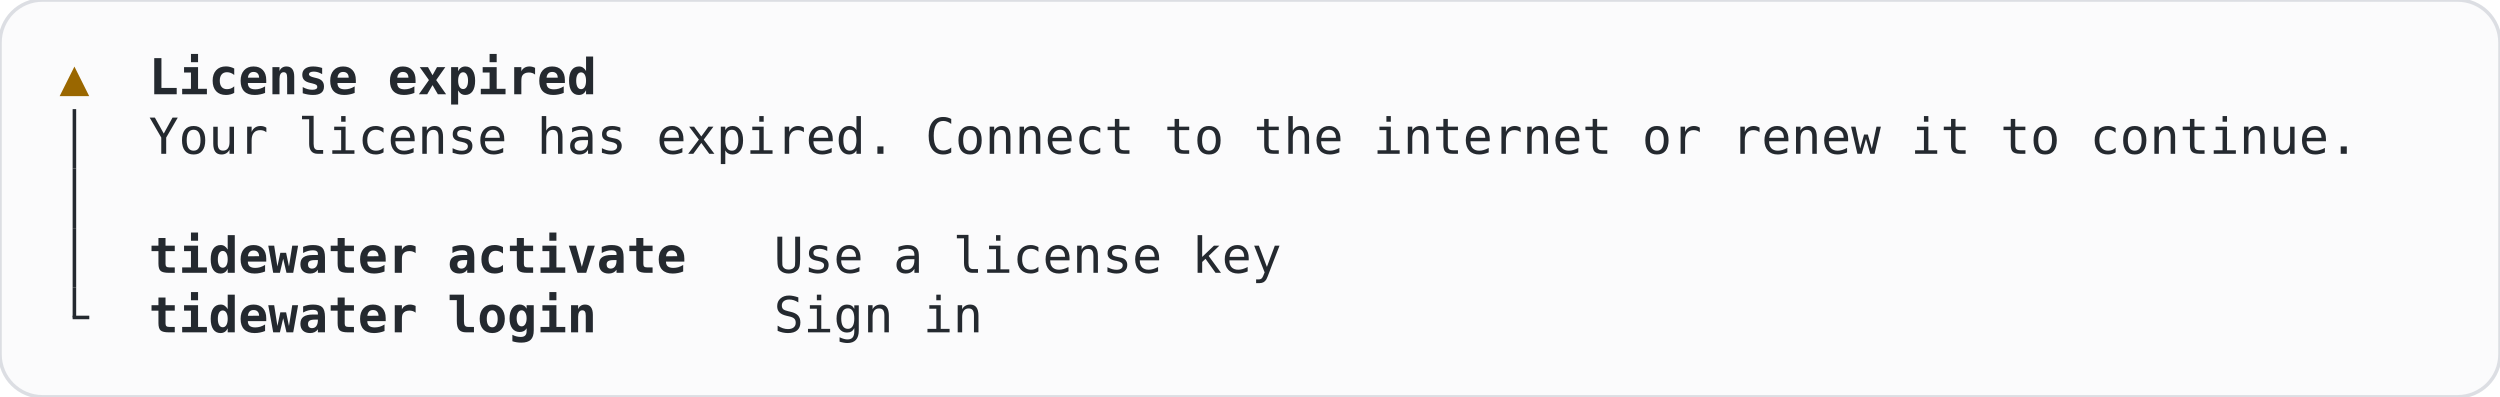
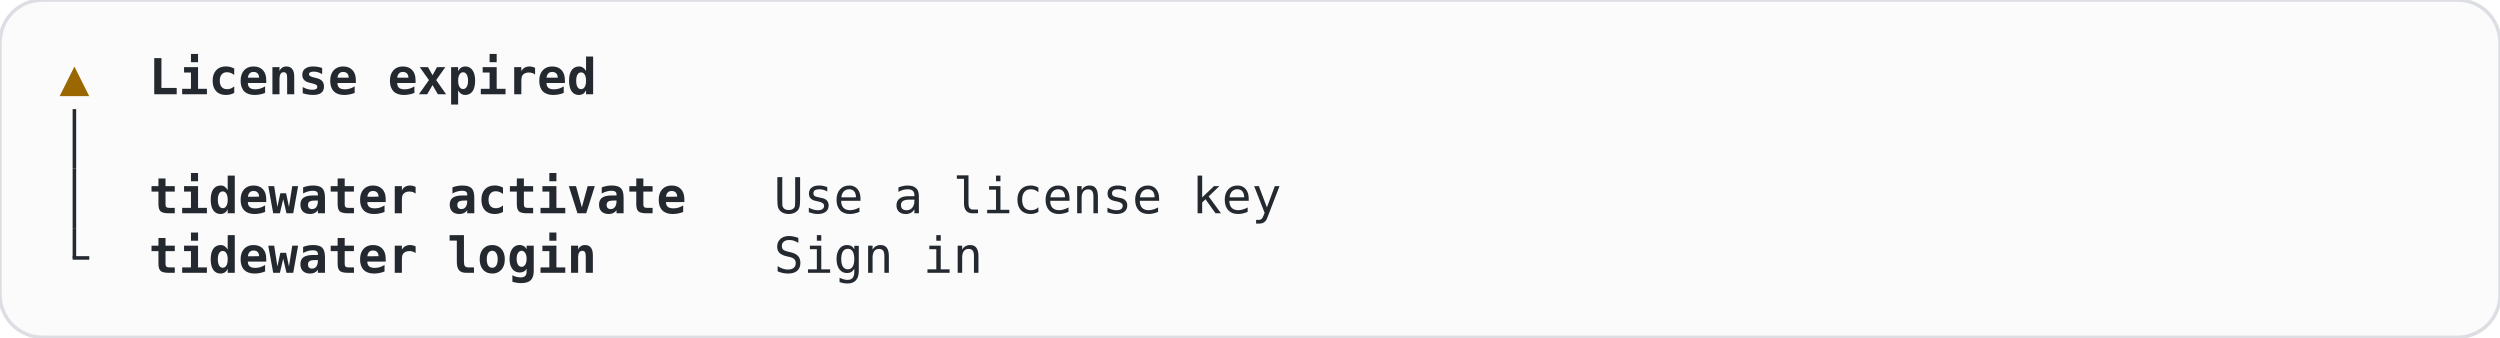
- <svg xmlns="http://www.w3.org/2000/svg" width="705.6" height="112" viewBox="0 0 705.6 112" role="img" aria-label="gate-expired, terminal, light theme">
-   <rect width="705.6" height="112" rx="12" fill="#fbfbfc" stroke="#dcdee3" />
+ <svg xmlns="http://www.w3.org/2000/svg" width="705.6" height="95.2" viewBox="0 0 705.6 95.2" role="img" aria-label="gate-expired, terminal, light theme">
+   <rect width="705.6" height="95.2" rx="12" fill="#fbfbfc" stroke="#dcdee3" />
  <g font-family="JetBrains Mono, ui-monospace, monospace" font-size="14" xml:space="preserve">
    <text x="21" y="26.6" text-anchor="middle" fill="#9a6700">▲</text>
    <text x="42" y="26.6" textLength="126" lengthAdjust="spacingAndGlyphs" fill="#24292f" font-weight="600">License expired</text>
    <rect x="20.5" y="30.8" width="1" height="16.8" fill="#24292f" />
-     <text x="42" y="43.4" textLength="621.6" lengthAdjust="spacingAndGlyphs" fill="#24292f">Your license has expired. Connect to the internet or renew it to continue.</text>
    <rect x="20.5" y="47.6" width="1" height="16.8" fill="#24292f" />
-     <rect x="20.5" y="64.4" width="1" height="16.8" fill="#24292f" />
-     <text x="42" y="77" textLength="151.2" lengthAdjust="spacingAndGlyphs" fill="#24292f" font-weight="600">tidewater activate</text>
-     <text x="218.4" y="77" textLength="142.8" lengthAdjust="spacingAndGlyphs" fill="#24292f">Use a license key</text>
-     <rect x="20.5" y="81.2" width="1" height="8.4" fill="#24292f" />
-     <rect x="20.5" y="89.1" width="4.7" height="1" fill="#24292f" />
-     <text x="42" y="93.8" textLength="126" lengthAdjust="spacingAndGlyphs" fill="#24292f" font-weight="600">tidewater login</text>
-     <text x="218.4" y="93.8" textLength="58.8" lengthAdjust="spacingAndGlyphs" fill="#24292f">Sign in</text>
+     <text x="42" y="60.2" textLength="151.2" lengthAdjust="spacingAndGlyphs" fill="#24292f" font-weight="600">tidewater activate</text>
+     <text x="218.4" y="60.2" textLength="142.8" lengthAdjust="spacingAndGlyphs" fill="#24292f">Use a license key</text>
+     <rect x="20.5" y="64.4" width="1" height="8.4" fill="#24292f" />
+     <rect x="20.5" y="72.3" width="4.7" height="1" fill="#24292f" />
+     <text x="42" y="77" textLength="126" lengthAdjust="spacingAndGlyphs" fill="#24292f" font-weight="600">tidewater login</text>
+     <text x="218.4" y="77" textLength="58.8" lengthAdjust="spacingAndGlyphs" fill="#24292f">Sign in</text>
  </g>
</svg>
